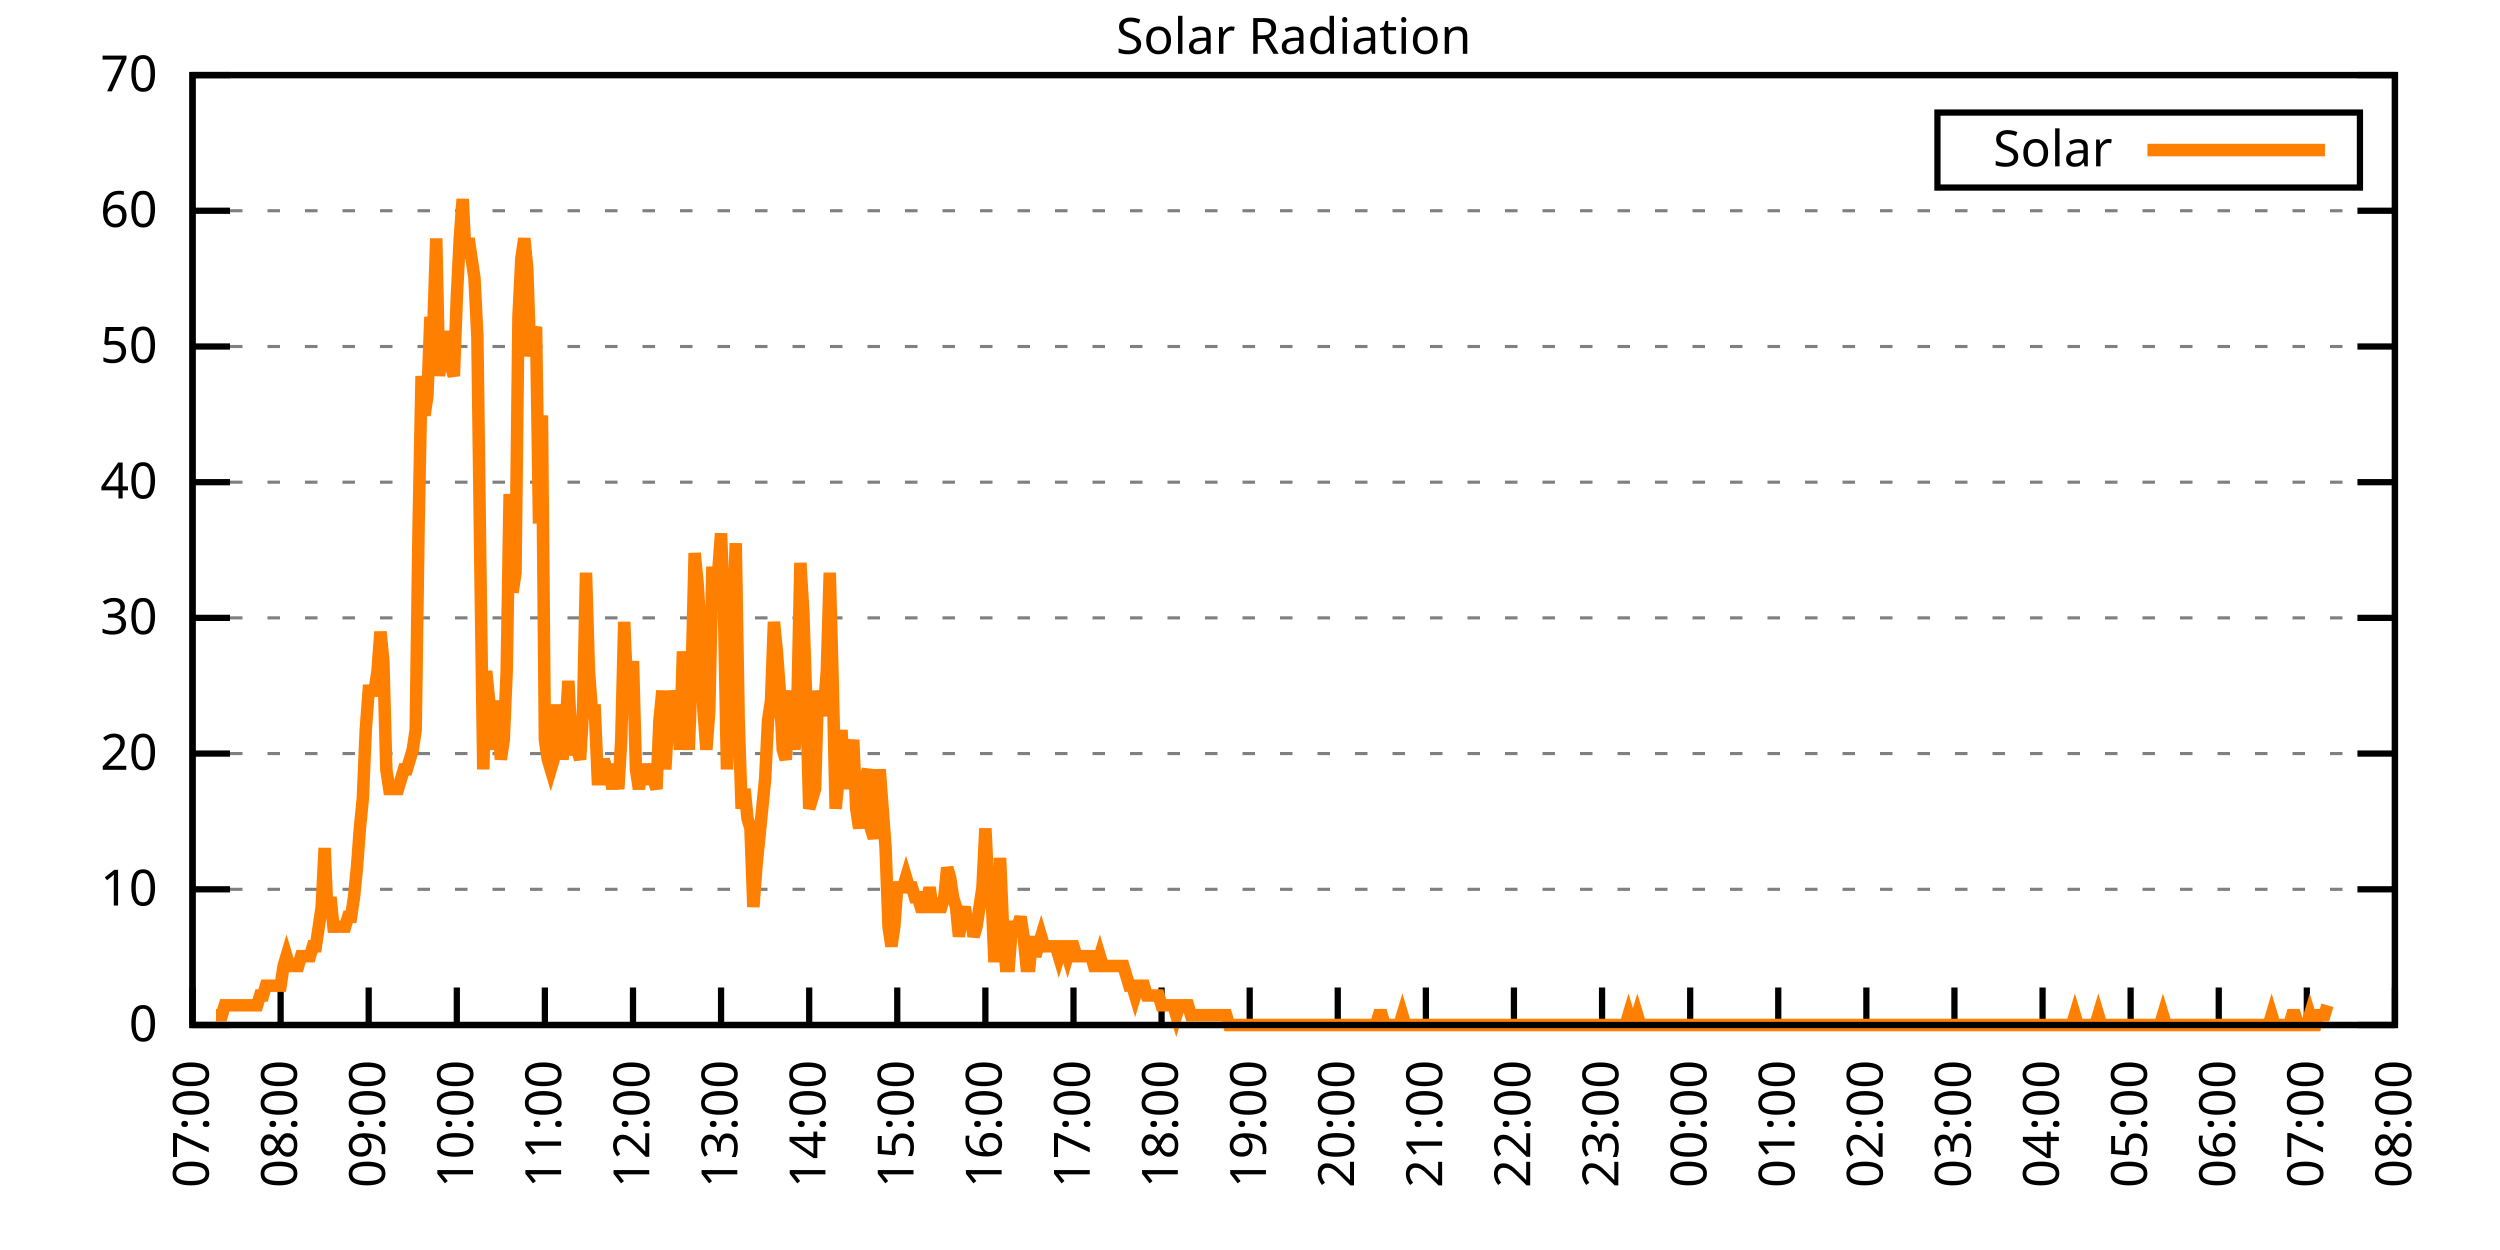
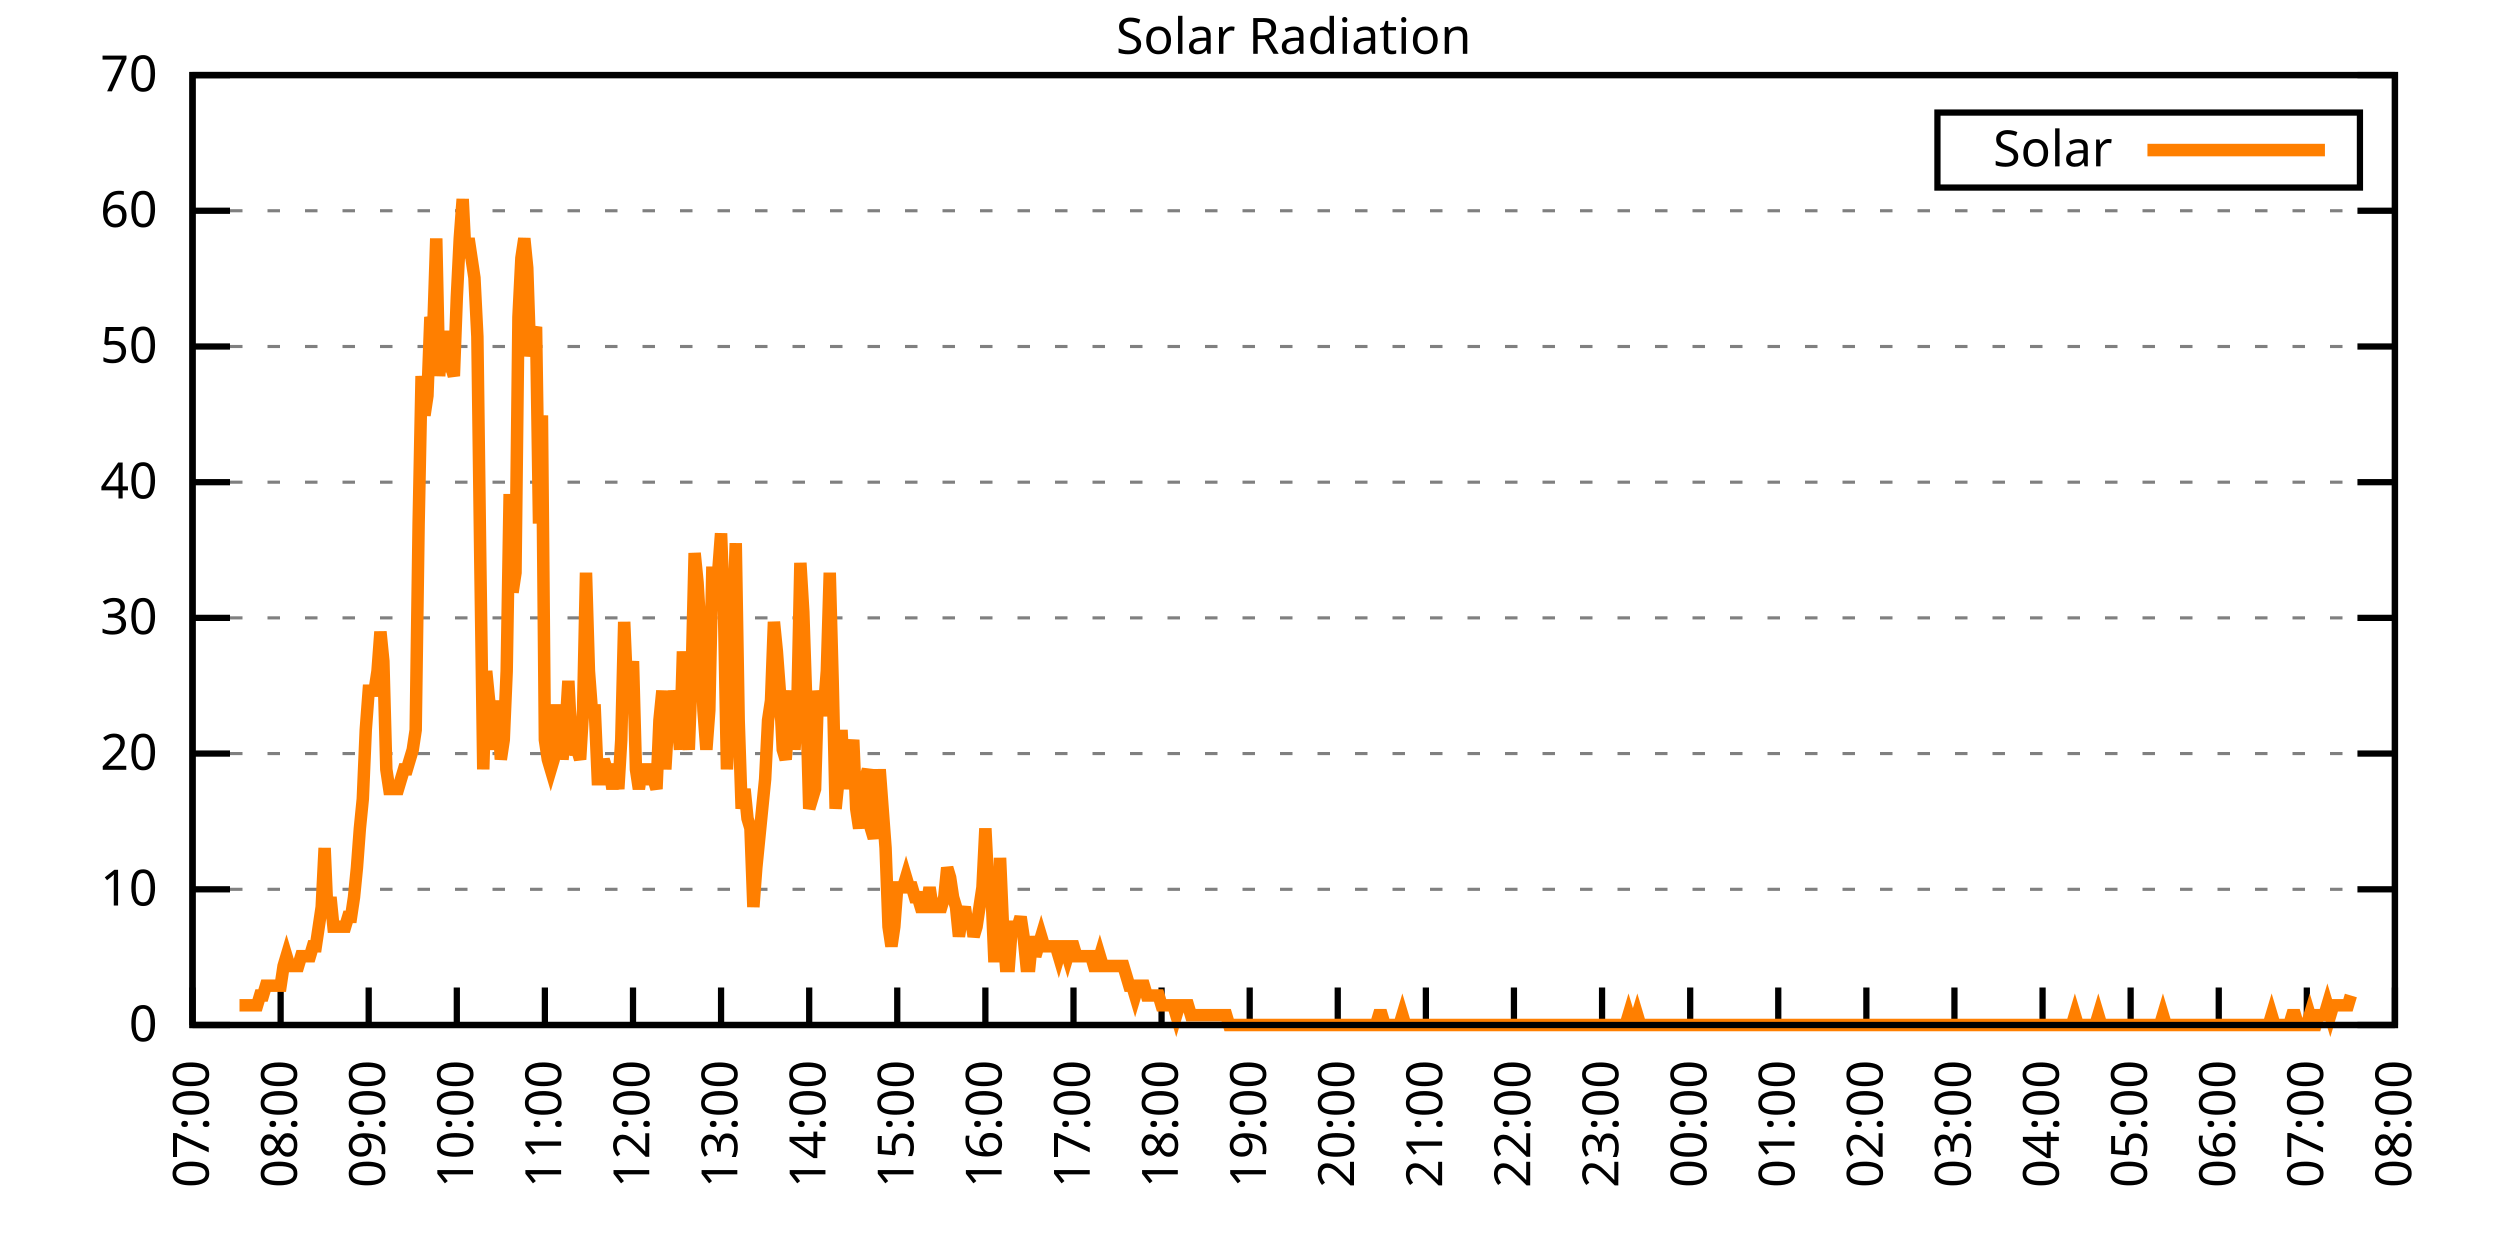
<svg xmlns="http://www.w3.org/2000/svg" xmlns:xlink="http://www.w3.org/1999/xlink" width="400" height="200" viewBox="0 0 400 200">
  <g id="gnuplot_canvas">
    <rect x="0" y="0" width="400" height="200" fill="none" />
    <defs>
      <circle id="gpDot" r="0.5" stroke-width="0.5" stroke="currentColor" />
      <path id="gpPt0" stroke-width="0.333" stroke="currentColor" d="M-1,0 h2 M0,-1 v2" />
      <path id="gpPt1" stroke-width="0.333" stroke="currentColor" d="M-1,-1 L1,1 M1,-1 L-1,1" />
      <path id="gpPt2" stroke-width="0.333" stroke="currentColor" d="M-1,0 L1,0 M0,-1 L0,1 M-1,-1 L1,1 M-1,1 L1,-1" />
      <rect id="gpPt3" stroke-width="0.333" stroke="currentColor" x="-1" y="-1" width="2" height="2" />
      <rect id="gpPt4" stroke-width="0.333" stroke="currentColor" fill="currentColor" x="-1" y="-1" width="2" height="2" />
      <circle id="gpPt5" stroke-width="0.333" stroke="currentColor" cx="0" cy="0" r="1" />
      <use xlink:href="#gpPt5" id="gpPt6" fill="currentColor" stroke="none" />
      <path id="gpPt7" stroke-width="0.333" stroke="currentColor" d="M0,-1.33 L-1.33,0.67 L1.33,0.67 z" />
      <use xlink:href="#gpPt7" id="gpPt8" fill="currentColor" stroke="none" />
      <use xlink:href="#gpPt7" id="gpPt9" stroke="currentColor" transform="rotate(180)" />
      <use xlink:href="#gpPt9" id="gpPt10" fill="currentColor" stroke="none" />
      <use xlink:href="#gpPt3" id="gpPt11" stroke="currentColor" transform="rotate(45)" />
      <use xlink:href="#gpPt11" id="gpPt12" fill="currentColor" stroke="none" />
      <path id="gpPt13" stroke-width="0.333" stroke="currentColor" d="M0,1.330 L1.265,0.411 L0.782,-1.067 L-0.782,-1.076 L-1.265,0.411 z" />
      <use xlink:href="#gpPt13" id="gpPt14" fill="currentColor" stroke="none" />
      <filter id="textbox" filterUnits="objectBoundingBox" x="0" y="0" height="1" width="1">
        <feFlood flood-color="white" flood-opacity="1" result="bgnd" />
        <feComposite in="SourceGraphic" in2="bgnd" operator="atop" />
      </filter>
      <filter id="greybox" filterUnits="objectBoundingBox" x="0" y="0" height="1" width="1">
        <feFlood flood-color="lightgrey" flood-opacity="1" result="grey" />
        <feComposite in="SourceGraphic" in2="grey" operator="atop" />
      </filter>
    </defs>
    <g fill="none" color="white" stroke="currentColor" stroke-width="1.00" stroke-linecap="butt" stroke-linejoin="miter">
</g>
    <g fill="none" color="black" stroke="currentColor" stroke-width="1.00" stroke-linecap="butt" stroke-linejoin="miter">
      <g stroke="none" shape-rendering="crispEdges">
        <polygon fill="rgb(255, 255, 255)" points="30.80,164.00 383.18,164.00 383.18,12.02 30.80,12.02 " />
      </g>
    </g>
    <g fill="none" color="black" stroke="currentColor" stroke-width="1.00" stroke-linecap="butt" stroke-linejoin="miter">
</g>
    <g fill="none" color="black" stroke="black" stroke-width="0.50" stroke-linecap="butt" stroke-linejoin="miter">
</g>
    <g fill="none" color="gray" stroke="currentColor" stroke-width="0.50" stroke-linecap="butt" stroke-linejoin="miter">
      <path stroke="gray" stroke-dasharray="2,4" class="gridline" d="M30.80,164.00 L383.19,164.00  " />
    </g>
    <g fill="none" color="gray" stroke="gray" stroke-width="1.00" stroke-linecap="butt" stroke-linejoin="miter">
</g>
    <g fill="none" color="black" stroke="currentColor" stroke-width="1.00" stroke-linecap="butt" stroke-linejoin="miter">
      <path stroke="black" d="M30.80,164.00 L36.80,164.00 M383.19,164.00 L377.19,164.00  " />
      <g transform="translate(25.20,166.60)" stroke="none" fill="black" font-family="Sans" font-size="8.00" text-anchor="end">
        <text>
          <tspan font-family="Sans"> 0</tspan>
        </text>
      </g>
    </g>
    <g fill="none" color="black" stroke="currentColor" stroke-width="1.00" stroke-linecap="butt" stroke-linejoin="miter">
</g>
    <g fill="none" color="black" stroke="black" stroke-width="0.50" stroke-linecap="butt" stroke-linejoin="miter">
</g>
    <g fill="none" color="gray" stroke="currentColor" stroke-width="0.50" stroke-linecap="butt" stroke-linejoin="miter">
      <path stroke="gray" stroke-dasharray="2,4" class="gridline" d="M30.80,142.29 L383.19,142.29  " />
    </g>
    <g fill="none" color="gray" stroke="gray" stroke-width="1.00" stroke-linecap="butt" stroke-linejoin="miter">
</g>
    <g fill="none" color="black" stroke="currentColor" stroke-width="1.00" stroke-linecap="butt" stroke-linejoin="miter">
      <path stroke="black" d="M30.80,142.29 L36.80,142.29 M383.19,142.29 L377.19,142.29  " />
      <g transform="translate(25.20,144.89)" stroke="none" fill="black" font-family="Sans" font-size="8.00" text-anchor="end">
        <text>
          <tspan font-family="Sans"> 10</tspan>
        </text>
      </g>
    </g>
    <g fill="none" color="black" stroke="currentColor" stroke-width="1.00" stroke-linecap="butt" stroke-linejoin="miter">
</g>
    <g fill="none" color="black" stroke="black" stroke-width="0.50" stroke-linecap="butt" stroke-linejoin="miter">
</g>
    <g fill="none" color="gray" stroke="currentColor" stroke-width="0.50" stroke-linecap="butt" stroke-linejoin="miter">
      <path stroke="gray" stroke-dasharray="2,4" class="gridline" d="M30.80,120.57 L383.19,120.57  " />
    </g>
    <g fill="none" color="gray" stroke="gray" stroke-width="1.00" stroke-linecap="butt" stroke-linejoin="miter">
</g>
    <g fill="none" color="black" stroke="currentColor" stroke-width="1.00" stroke-linecap="butt" stroke-linejoin="miter">
      <path stroke="black" d="M30.80,120.57 L36.80,120.57 M383.19,120.57 L377.19,120.57  " />
      <g transform="translate(25.20,123.17)" stroke="none" fill="black" font-family="Sans" font-size="8.00" text-anchor="end">
        <text>
          <tspan font-family="Sans"> 20</tspan>
        </text>
      </g>
    </g>
    <g fill="none" color="black" stroke="currentColor" stroke-width="1.00" stroke-linecap="butt" stroke-linejoin="miter">
</g>
    <g fill="none" color="black" stroke="black" stroke-width="0.50" stroke-linecap="butt" stroke-linejoin="miter">
</g>
    <g fill="none" color="gray" stroke="currentColor" stroke-width="0.50" stroke-linecap="butt" stroke-linejoin="miter">
      <path stroke="gray" stroke-dasharray="2,4" class="gridline" d="M30.80,98.86 L383.19,98.86  " />
    </g>
    <g fill="none" color="gray" stroke="gray" stroke-width="1.00" stroke-linecap="butt" stroke-linejoin="miter">
</g>
    <g fill="none" color="black" stroke="currentColor" stroke-width="1.00" stroke-linecap="butt" stroke-linejoin="miter">
      <path stroke="black" d="M30.80,98.86 L36.80,98.86 M383.19,98.86 L377.19,98.86  " />
      <g transform="translate(25.20,101.46)" stroke="none" fill="black" font-family="Sans" font-size="8.00" text-anchor="end">
        <text>
          <tspan font-family="Sans"> 30</tspan>
        </text>
      </g>
    </g>
    <g fill="none" color="black" stroke="currentColor" stroke-width="1.00" stroke-linecap="butt" stroke-linejoin="miter">
</g>
    <g fill="none" color="black" stroke="black" stroke-width="0.50" stroke-linecap="butt" stroke-linejoin="miter">
</g>
    <g fill="none" color="gray" stroke="currentColor" stroke-width="0.50" stroke-linecap="butt" stroke-linejoin="miter">
      <path stroke="gray" stroke-dasharray="2,4" class="gridline" d="M30.80,77.15 L383.19,77.15  " />
    </g>
    <g fill="none" color="gray" stroke="gray" stroke-width="1.00" stroke-linecap="butt" stroke-linejoin="miter">
</g>
    <g fill="none" color="black" stroke="currentColor" stroke-width="1.00" stroke-linecap="butt" stroke-linejoin="miter">
      <path stroke="black" d="M30.80,77.15 L36.80,77.15 M383.19,77.15 L377.19,77.15  " />
      <g transform="translate(25.20,79.75)" stroke="none" fill="black" font-family="Sans" font-size="8.00" text-anchor="end">
        <text>
          <tspan font-family="Sans"> 40</tspan>
        </text>
      </g>
    </g>
    <g fill="none" color="black" stroke="currentColor" stroke-width="1.00" stroke-linecap="butt" stroke-linejoin="miter">
</g>
    <g fill="none" color="black" stroke="black" stroke-width="0.50" stroke-linecap="butt" stroke-linejoin="miter">
</g>
    <g fill="none" color="gray" stroke="currentColor" stroke-width="0.50" stroke-linecap="butt" stroke-linejoin="miter">
      <path stroke="gray" stroke-dasharray="2,4" class="gridline" d="M30.80,55.44 L383.19,55.44  " />
    </g>
    <g fill="none" color="gray" stroke="gray" stroke-width="1.00" stroke-linecap="butt" stroke-linejoin="miter">
</g>
    <g fill="none" color="black" stroke="currentColor" stroke-width="1.00" stroke-linecap="butt" stroke-linejoin="miter">
      <path stroke="black" d="M30.80,55.44 L36.80,55.44 M383.19,55.44 L377.19,55.44  " />
      <g transform="translate(25.20,58.04)" stroke="none" fill="black" font-family="Sans" font-size="8.00" text-anchor="end">
        <text>
          <tspan font-family="Sans"> 50</tspan>
        </text>
      </g>
    </g>
    <g fill="none" color="black" stroke="currentColor" stroke-width="1.00" stroke-linecap="butt" stroke-linejoin="miter">
</g>
    <g fill="none" color="black" stroke="black" stroke-width="0.50" stroke-linecap="butt" stroke-linejoin="miter">
</g>
    <g fill="none" color="gray" stroke="currentColor" stroke-width="0.50" stroke-linecap="butt" stroke-linejoin="miter">
      <path stroke="gray" stroke-dasharray="2,4" class="gridline" d="M30.80,33.72 L383.19,33.72  " />
    </g>
    <g fill="none" color="gray" stroke="gray" stroke-width="1.00" stroke-linecap="butt" stroke-linejoin="miter">
</g>
    <g fill="none" color="black" stroke="currentColor" stroke-width="1.00" stroke-linecap="butt" stroke-linejoin="miter">
      <path stroke="black" d="M30.80,33.72 L36.80,33.72 M383.19,33.72 L377.19,33.72  " />
      <g transform="translate(25.20,36.32)" stroke="none" fill="black" font-family="Sans" font-size="8.00" text-anchor="end">
        <text>
          <tspan font-family="Sans"> 60</tspan>
        </text>
      </g>
    </g>
    <g fill="none" color="black" stroke="currentColor" stroke-width="1.00" stroke-linecap="butt" stroke-linejoin="miter">
</g>
    <g fill="none" color="black" stroke="black" stroke-width="0.50" stroke-linecap="butt" stroke-linejoin="miter">
</g>
    <g fill="none" color="gray" stroke="currentColor" stroke-width="0.50" stroke-linecap="butt" stroke-linejoin="miter">
      <path stroke="gray" stroke-dasharray="2,4" class="gridline" d="M30.80,12.01 L383.19,12.01  " />
    </g>
    <g fill="none" color="gray" stroke="gray" stroke-width="1.00" stroke-linecap="butt" stroke-linejoin="miter">
</g>
    <g fill="none" color="black" stroke="currentColor" stroke-width="1.00" stroke-linecap="butt" stroke-linejoin="miter">
      <path stroke="black" d="M30.80,12.01 L36.80,12.01 M383.19,12.01 L377.19,12.01  " />
      <g transform="translate(25.20,14.61)" stroke="none" fill="black" font-family="Sans" font-size="8.00" text-anchor="end">
        <text>
          <tspan font-family="Sans"> 70</tspan>
        </text>
      </g>
    </g>
    <g fill="none" color="black" stroke="currentColor" stroke-width="1.00" stroke-linecap="butt" stroke-linejoin="miter">
      <path stroke="black" d="M30.80,164.00 L30.80,158.00  " />
      <g transform="translate(33.40,169.60) rotate(270.00)" stroke="none" fill="black" font-family="Sans" font-size="8.00" text-anchor="end">
        <text>
          <tspan font-family="Sans">07:00</tspan>
        </text>
      </g>
    </g>
    <g fill="none" color="black" stroke="currentColor" stroke-width="1.00" stroke-linecap="butt" stroke-linejoin="miter">
      <path stroke="black" d="M44.90,164.00 L44.90,158.00  " />
      <g transform="translate(47.50,169.60) rotate(270.00)" stroke="none" fill="black" font-family="Sans" font-size="8.00" text-anchor="end">
        <text>
          <tspan font-family="Sans">08:00</tspan>
        </text>
      </g>
    </g>
    <g fill="none" color="black" stroke="currentColor" stroke-width="1.00" stroke-linecap="butt" stroke-linejoin="miter">
      <path stroke="black" d="M58.99,164.00 L58.99,158.00  " />
      <g transform="translate(61.59,169.60) rotate(270.00)" stroke="none" fill="black" font-family="Sans" font-size="8.00" text-anchor="end">
        <text>
          <tspan font-family="Sans">09:00</tspan>
        </text>
      </g>
    </g>
    <g fill="none" color="black" stroke="currentColor" stroke-width="1.00" stroke-linecap="butt" stroke-linejoin="miter">
      <path stroke="black" d="M73.09,164.00 L73.09,158.00  " />
      <g transform="translate(75.69,169.60) rotate(270.00)" stroke="none" fill="black" font-family="Sans" font-size="8.00" text-anchor="end">
        <text>
          <tspan font-family="Sans">10:00</tspan>
        </text>
      </g>
    </g>
    <g fill="none" color="black" stroke="currentColor" stroke-width="1.00" stroke-linecap="butt" stroke-linejoin="miter">
      <path stroke="black" d="M87.18,164.00 L87.18,158.00  " />
      <g transform="translate(89.78,169.60) rotate(270.00)" stroke="none" fill="black" font-family="Sans" font-size="8.00" text-anchor="end">
        <text>
          <tspan font-family="Sans">11:00</tspan>
        </text>
      </g>
    </g>
    <g fill="none" color="black" stroke="currentColor" stroke-width="1.00" stroke-linecap="butt" stroke-linejoin="miter">
      <path stroke="black" d="M101.28,164.00 L101.28,158.00  " />
      <g transform="translate(103.88,169.60) rotate(270.00)" stroke="none" fill="black" font-family="Sans" font-size="8.00" text-anchor="end">
        <text>
          <tspan font-family="Sans">12:00</tspan>
        </text>
      </g>
    </g>
    <g fill="none" color="black" stroke="currentColor" stroke-width="1.00" stroke-linecap="butt" stroke-linejoin="miter">
      <path stroke="black" d="M115.37,164.00 L115.37,158.00  " />
      <g transform="translate(117.97,169.60) rotate(270.00)" stroke="none" fill="black" font-family="Sans" font-size="8.00" text-anchor="end">
        <text>
          <tspan font-family="Sans">13:00</tspan>
        </text>
      </g>
    </g>
    <g fill="none" color="black" stroke="currentColor" stroke-width="1.00" stroke-linecap="butt" stroke-linejoin="miter">
      <path stroke="black" d="M129.47,164.00 L129.47,158.00  " />
      <g transform="translate(132.07,169.60) rotate(270.00)" stroke="none" fill="black" font-family="Sans" font-size="8.00" text-anchor="end">
        <text>
          <tspan font-family="Sans">14:00</tspan>
        </text>
      </g>
    </g>
    <g fill="none" color="black" stroke="currentColor" stroke-width="1.00" stroke-linecap="butt" stroke-linejoin="miter">
      <path stroke="black" d="M143.56,164.00 L143.56,158.00  " />
      <g transform="translate(146.16,169.60) rotate(270.00)" stroke="none" fill="black" font-family="Sans" font-size="8.00" text-anchor="end">
        <text>
          <tspan font-family="Sans">15:00</tspan>
        </text>
      </g>
    </g>
    <g fill="none" color="black" stroke="currentColor" stroke-width="1.00" stroke-linecap="butt" stroke-linejoin="miter">
      <path stroke="black" d="M157.66,164.00 L157.66,158.00  " />
      <g transform="translate(160.26,169.60) rotate(270.00)" stroke="none" fill="black" font-family="Sans" font-size="8.00" text-anchor="end">
        <text>
          <tspan font-family="Sans">16:00</tspan>
        </text>
      </g>
    </g>
    <g fill="none" color="black" stroke="currentColor" stroke-width="1.00" stroke-linecap="butt" stroke-linejoin="miter">
      <path stroke="black" d="M171.76,164.00 L171.76,158.00  " />
      <g transform="translate(174.36,169.60) rotate(270.00)" stroke="none" fill="black" font-family="Sans" font-size="8.00" text-anchor="end">
        <text>
          <tspan font-family="Sans">17:00</tspan>
        </text>
      </g>
    </g>
    <g fill="none" color="black" stroke="currentColor" stroke-width="1.00" stroke-linecap="butt" stroke-linejoin="miter">
      <path stroke="black" d="M185.85,164.00 L185.85,158.00  " />
      <g transform="translate(188.45,169.60) rotate(270.00)" stroke="none" fill="black" font-family="Sans" font-size="8.00" text-anchor="end">
        <text>
          <tspan font-family="Sans">18:00</tspan>
        </text>
      </g>
    </g>
    <g fill="none" color="black" stroke="currentColor" stroke-width="1.00" stroke-linecap="butt" stroke-linejoin="miter">
      <path stroke="black" d="M199.95,164.00 L199.95,158.00  " />
      <g transform="translate(202.55,169.60) rotate(270.00)" stroke="none" fill="black" font-family="Sans" font-size="8.00" text-anchor="end">
        <text>
          <tspan font-family="Sans">19:00</tspan>
        </text>
      </g>
    </g>
    <g fill="none" color="black" stroke="currentColor" stroke-width="1.00" stroke-linecap="butt" stroke-linejoin="miter">
      <path stroke="black" d="M214.04,164.00 L214.04,158.00  " />
      <g transform="translate(216.64,169.60) rotate(270.00)" stroke="none" fill="black" font-family="Sans" font-size="8.00" text-anchor="end">
        <text>
          <tspan font-family="Sans">20:00</tspan>
        </text>
      </g>
    </g>
    <g fill="none" color="black" stroke="currentColor" stroke-width="1.00" stroke-linecap="butt" stroke-linejoin="miter">
      <path stroke="black" d="M228.14,164.00 L228.14,158.00  " />
      <g transform="translate(230.74,169.60) rotate(270.00)" stroke="none" fill="black" font-family="Sans" font-size="8.00" text-anchor="end">
        <text>
          <tspan font-family="Sans">21:00</tspan>
        </text>
      </g>
    </g>
    <g fill="none" color="black" stroke="currentColor" stroke-width="1.00" stroke-linecap="butt" stroke-linejoin="miter">
      <path stroke="black" d="M242.23,164.00 L242.23,158.00  " />
      <g transform="translate(244.83,169.60) rotate(270.00)" stroke="none" fill="black" font-family="Sans" font-size="8.00" text-anchor="end">
        <text>
          <tspan font-family="Sans">22:00</tspan>
        </text>
      </g>
    </g>
    <g fill="none" color="black" stroke="currentColor" stroke-width="1.00" stroke-linecap="butt" stroke-linejoin="miter">
      <path stroke="black" d="M256.33,164.00 L256.33,158.00  " />
      <g transform="translate(258.93,169.60) rotate(270.00)" stroke="none" fill="black" font-family="Sans" font-size="8.00" text-anchor="end">
        <text>
          <tspan font-family="Sans">23:00</tspan>
        </text>
      </g>
    </g>
    <g fill="none" color="black" stroke="currentColor" stroke-width="1.00" stroke-linecap="butt" stroke-linejoin="miter">
      <path stroke="black" d="M270.43,164.00 L270.43,158.00  " />
      <g transform="translate(273.03,169.60) rotate(270.00)" stroke="none" fill="black" font-family="Sans" font-size="8.00" text-anchor="end">
        <text>
          <tspan font-family="Sans">00:00</tspan>
        </text>
      </g>
    </g>
    <g fill="none" color="black" stroke="currentColor" stroke-width="1.00" stroke-linecap="butt" stroke-linejoin="miter">
      <path stroke="black" d="M284.52,164.00 L284.52,158.00  " />
      <g transform="translate(287.12,169.60) rotate(270.00)" stroke="none" fill="black" font-family="Sans" font-size="8.00" text-anchor="end">
        <text>
          <tspan font-family="Sans">01:00</tspan>
        </text>
      </g>
    </g>
    <g fill="none" color="black" stroke="currentColor" stroke-width="1.00" stroke-linecap="butt" stroke-linejoin="miter">
      <path stroke="black" d="M298.62,164.00 L298.62,158.00  " />
      <g transform="translate(301.22,169.60) rotate(270.00)" stroke="none" fill="black" font-family="Sans" font-size="8.00" text-anchor="end">
        <text>
          <tspan font-family="Sans">02:00</tspan>
        </text>
      </g>
    </g>
    <g fill="none" color="black" stroke="currentColor" stroke-width="1.00" stroke-linecap="butt" stroke-linejoin="miter">
      <path stroke="black" d="M312.71,164.00 L312.71,158.00  " />
      <g transform="translate(315.31,169.60) rotate(270.00)" stroke="none" fill="black" font-family="Sans" font-size="8.00" text-anchor="end">
        <text>
          <tspan font-family="Sans">03:00</tspan>
        </text>
      </g>
    </g>
    <g fill="none" color="black" stroke="currentColor" stroke-width="1.00" stroke-linecap="butt" stroke-linejoin="miter">
      <path stroke="black" d="M326.81,164.00 L326.81,158.00  " />
      <g transform="translate(329.41,169.60) rotate(270.00)" stroke="none" fill="black" font-family="Sans" font-size="8.00" text-anchor="end">
        <text>
          <tspan font-family="Sans">04:00</tspan>
        </text>
      </g>
    </g>
    <g fill="none" color="black" stroke="currentColor" stroke-width="1.00" stroke-linecap="butt" stroke-linejoin="miter">
      <path stroke="black" d="M340.90,164.00 L340.90,158.00  " />
      <g transform="translate(343.50,169.60) rotate(270.00)" stroke="none" fill="black" font-family="Sans" font-size="8.00" text-anchor="end">
        <text>
          <tspan font-family="Sans">05:00</tspan>
        </text>
      </g>
    </g>
    <g fill="none" color="black" stroke="currentColor" stroke-width="1.00" stroke-linecap="butt" stroke-linejoin="miter">
      <path stroke="black" d="M355.00,164.00 L355.00,158.00  " />
      <g transform="translate(357.60,169.60) rotate(270.00)" stroke="none" fill="black" font-family="Sans" font-size="8.00" text-anchor="end">
        <text>
          <tspan font-family="Sans">06:00</tspan>
        </text>
      </g>
    </g>
    <g fill="none" color="black" stroke="currentColor" stroke-width="1.00" stroke-linecap="butt" stroke-linejoin="miter">
      <path stroke="black" d="M369.09,164.00 L369.09,158.00  " />
      <g transform="translate(371.69,169.60) rotate(270.00)" stroke="none" fill="black" font-family="Sans" font-size="8.00" text-anchor="end">
        <text>
          <tspan font-family="Sans">07:00</tspan>
        </text>
      </g>
    </g>
    <g fill="none" color="black" stroke="currentColor" stroke-width="1.00" stroke-linecap="butt" stroke-linejoin="miter">
      <path stroke="black" d="M383.19,164.00 L383.19,158.00  " />
      <g transform="translate(385.79,169.60) rotate(270.00)" stroke="none" fill="black" font-family="Sans" font-size="8.00" text-anchor="end">
        <text>
          <tspan font-family="Sans">08:00</tspan>
        </text>
      </g>
    </g>
    <g fill="none" color="black" stroke="currentColor" stroke-width="1.00" stroke-linecap="butt" stroke-linejoin="miter">
</g>
    <g fill="none" color="black" stroke="currentColor" stroke-width="1.00" stroke-linecap="butt" stroke-linejoin="miter">
      <path stroke="black" d="M30.80,12.01 L30.80,164.00 L383.19,164.00 L383.19,12.01 L30.80,12.01 Z  " />
    </g>
    <g fill="none" color="black" stroke="currentColor" stroke-width="1.00" stroke-linecap="butt" stroke-linejoin="miter">
</g>
    <g fill="none" color="black" stroke="currentColor" stroke-width="1.00" stroke-linecap="butt" stroke-linejoin="miter">
      <path stroke="black" d="M309.99,30.01 L309.99,18.01 L377.59,18.01 L377.59,30.01 L309.99,30.01 Z  " />
    </g>
    <g id="Solar_Radiation_plot_1">
      <g fill="none" color="white" stroke="black" stroke-width="2.00" stroke-linecap="butt" stroke-linejoin="miter">
</g>
      <g fill="none" color="black" stroke="currentColor" stroke-width="2.00" stroke-linecap="butt" stroke-linejoin="miter">
        <g transform="translate(337.99,26.61)" stroke="none" fill="black" font-family="Sans" font-size="8.00" text-anchor="end">
          <text>
            <tspan font-family="Sans">Solar</tspan>
          </text>
        </g>
      </g>
      <g fill="none" color="black" stroke="currentColor" stroke-width="2.00" stroke-linecap="butt" stroke-linejoin="miter">
-         <path stroke="rgb(255, 127,   0)" d="M343.59,24.01 L371.99,24.01 M34.56,162.43 L35.03,162.43 L35.50,162.43 L35.97,160.85 L36.44,160.85 L36.91,160.85   L37.38,160.85 L37.85,160.85 L38.32,160.85 L38.79,160.85 L39.26,160.85 L39.73,160.85 L40.20,160.85 L40.67,160.85   L41.14,160.85 L41.61,159.28 L42.08,159.28 L42.55,157.71 L43.02,157.71 L43.49,157.71 L43.96,157.71 L44.43,157.71   L44.90,157.71 L45.37,154.56 L45.84,152.99 L46.31,154.56 L46.78,154.56 L47.24,154.56 L47.71,154.56 L48.18,152.99   L48.65,152.99 L49.12,152.99 L49.59,152.99 L50.06,151.41 L50.53,151.41 L51.00,148.27 L51.47,145.12 L51.94,135.68   L52.41,146.70 L52.88,143.55 L53.35,148.27 L53.82,148.27 L54.29,148.27 L54.76,148.27 L55.23,148.27 L55.70,146.70   L56.17,146.70 L56.64,143.55 L57.11,138.83 L57.58,132.54 L58.05,127.82 L58.52,116.80 L58.99,110.51 L59.46,110.51   L59.93,110.51 L60.40,107.37 L60.87,101.07 L61.34,105.79 L61.81,123.10 L62.28,126.24 L62.75,126.24 L63.22,126.24   L63.69,126.24 L64.16,124.67 L64.63,123.10 L65.10,123.10 L65.57,121.52 L66.04,119.95 L66.51,116.80 L66.98,83.77   L67.45,60.17 L67.92,66.46 L68.39,63.32 L68.86,50.73 L69.33,52.30 L69.80,38.15 L70.27,60.17 L70.74,53.88   L71.21,53.88 L71.68,58.60 L72.15,58.60 L72.62,60.17 L73.09,47.58 L73.56,38.15 L74.03,31.85 L74.50,41.29   L74.97,38.15 L75.44,41.29 L75.91,44.44 L76.38,53.88 L76.85,90.06 L77.32,123.10 L77.79,107.37 L78.26,112.09   L78.73,113.66 L79.19,119.95 L79.66,112.09 L80.13,121.52 L80.60,118.38 L81.07,107.37 L81.54,79.05 L82.01,94.78   L82.48,91.63 L82.95,50.73 L83.42,41.29 L83.89,38.15 L84.36,42.87 L84.83,57.02 L85.30,53.88 L85.77,52.30   L86.24,83.77 L86.71,66.46 L87.18,118.38 L87.65,121.52 L88.12,123.10 L88.59,121.52 L89.06,113.66 L89.53,113.66   L90.00,121.52 L90.47,116.80 L90.94,108.94 L91.41,118.38 L91.88,119.95 L92.35,119.95 L92.82,121.52 L93.29,113.66   L93.76,91.63 L94.23,107.37 L94.70,113.66 L95.17,113.66 L95.64,124.67 L96.11,124.67 L96.58,121.52 L97.05,123.10   L97.52,123.10 L97.99,126.24 L98.46,123.10 L98.93,126.24 L99.40,118.38 L99.87,99.50 L100.34,110.51 L100.81,110.51   L101.28,105.79 L101.75,123.10 L102.22,126.24 L102.69,123.10 L103.16,123.10 L103.63,123.10 L104.10,124.67 L104.57,124.67   L105.04,126.24 L105.51,115.23 L105.98,110.51 L106.45,123.10 L106.92,115.23 L107.39,116.80 L107.86,110.51 L108.33,113.66   L108.80,119.95 L109.27,104.22 L109.74,115.23 L110.21,119.95 L110.68,107.37 L111.14,88.49 L111.61,93.21 L112.08,101.07   L112.55,113.66 L113.02,119.95 L113.49,113.66 L113.96,91.63 L114.43,91.63 L114.90,91.63 L115.37,85.34 L115.84,97.93   L116.31,123.10 L116.78,110.51 L117.25,101.07 L117.72,86.91 L118.19,115.23 L118.66,129.39 L119.13,126.24 L119.60,130.96   L120.07,132.54 L120.54,145.12 L121.01,138.83 L121.48,134.11 L121.95,129.39 L122.42,124.67 L122.89,115.23 L123.36,112.09   L123.83,99.50 L124.30,104.22 L124.77,110.51 L125.24,119.95 L125.71,121.52 L126.18,115.23 L126.65,110.51 L127.12,119.95   L127.59,112.09 L128.06,90.06 L128.53,97.93 L129.00,112.09 L129.47,129.39 L129.94,127.82 L130.41,126.24 L130.88,110.51   L131.35,113.66 L131.82,113.66 L132.29,107.37 L132.76,91.63 L133.23,108.94 L133.70,129.39 L134.17,124.67 L134.64,116.80   L135.11,126.24 L135.58,121.52 L136.05,121.52 L136.52,118.38 L136.99,129.39 L137.46,132.54 L137.93,126.24 L138.40,124.67   L138.87,123.10 L139.34,132.54 L139.81,134.11 L140.28,130.96 L140.75,123.10 L141.22,129.39 L141.69,135.68 L142.16,148.27   L142.63,151.41 L143.09,148.27 L143.56,141.98 L144.03,141.98 L144.50,141.98 L144.97,140.40 L145.44,141.98 L145.91,141.98   L146.38,143.55 L146.85,143.55 L147.32,145.12 L147.79,145.12 L148.26,145.12 L148.73,141.98 L149.20,145.12 L149.67,145.12   L150.14,145.12 L150.61,145.12 L151.08,143.55 L151.55,138.83 L152.02,140.40 L152.49,143.55 L152.96,145.12 L153.43,149.84   L153.90,146.70 L154.37,145.12 L154.84,148.27 L155.31,146.70 L155.78,149.84 L156.25,148.27 L156.72,145.12 L157.19,141.98   L157.66,132.54 L158.13,141.98 L158.60,141.98 L159.07,152.99 L159.54,152.99 L160.01,137.26 L160.48,148.27 L160.95,154.56   L161.42,154.56 L161.89,148.27 L162.36,148.27 L162.83,148.27 L163.30,146.70 L163.77,149.84 L164.24,154.56 L164.71,154.56   L165.18,149.84 L165.65,152.99 L166.12,151.41 L166.59,149.84 L167.06,151.41 L167.53,151.41 L168.00,151.41 L168.47,151.41   L168.94,151.41 L169.41,152.99 L169.88,151.41 L170.35,151.41 L170.82,152.99 L171.29,151.41 L171.76,151.41 L172.23,152.99   L172.70,152.99 L173.17,152.99 L173.64,152.99 L174.11,152.99 L174.58,152.99 L175.04,154.56 L175.51,154.56 L175.98,152.99   L176.45,154.56 L176.92,154.56 L177.39,154.56 L177.86,154.56 L178.33,154.56 L178.80,154.56 L179.27,154.56 L179.74,154.56   L180.21,156.13 L180.68,157.71 L181.15,157.71 L181.62,159.28 L182.09,157.71 L182.56,157.71 L183.03,157.71 L183.50,159.28   L183.97,159.28 L184.44,159.28 L184.91,159.28 L185.38,159.28 L185.85,160.85 L186.32,160.85 L186.79,160.85 L187.26,160.85   L187.73,160.85 L188.20,162.43 L188.67,160.85 L189.14,160.85 L189.61,160.85 L190.08,160.85 L190.55,162.43 L191.02,162.43   L191.49,162.43 L191.96,162.43 L192.43,162.43 L192.90,162.43 L193.37,162.43 L193.84,162.43 L194.31,162.43 L194.78,162.43   L195.25,162.43 L195.72,162.43 L196.19,162.43 L196.66,164.00 L197.13,164.00 L197.60,164.00 L198.07,164.00 L198.54,164.00   L199.01,164.00 L199.48,164.00 L199.95,164.00 L200.42,164.00 L200.89,164.00 L201.36,164.00 L201.83,164.00 L202.30,164.00   L202.77,164.00 L203.24,164.00 L203.71,164.00 L204.18,164.00 L204.65,164.00 L205.12,164.00 L205.59,164.00 L206.06,164.00   L206.53,164.00 L207.00,164.00 L207.46,164.00 L207.93,164.00 L208.40,164.00 L208.87,164.00 L209.34,164.00 L209.81,164.00   L210.28,164.00 L210.75,164.00 L211.22,164.00 L211.69,164.00 L212.16,164.00 L212.63,164.00 L213.10,164.00 L213.57,164.00   L214.04,164.00 L214.51,164.00 L214.98,164.00 L215.45,164.00 L215.92,164.00 L216.39,164.00 L216.86,164.00 L217.33,164.00   L217.80,164.00 L218.27,164.00 L218.74,164.00 L219.21,164.00 L219.68,164.00 L220.15,164.00 L220.62,162.43 L221.09,162.43   L221.56,164.00 L222.03,164.00 L222.50,164.00 L222.97,164.00 L223.44,164.00 L223.91,164.00 L224.38,162.43 L224.85,164.00   L225.32,164.00 L225.79,164.00 L226.26,164.00 L226.73,164.00 L227.20,164.00 L227.67,164.00 L228.14,164.00 L228.61,164.00   L229.08,164.00 L229.55,164.00 L230.02,164.00 L230.49,164.00 L230.96,164.00 L231.43,164.00 L231.90,164.00 L232.37,164.00   L232.84,164.00 L233.31,164.00 L233.78,164.00 L234.25,164.00 L234.72,164.00 L235.19,164.00 L235.66,164.00 L236.13,164.00   L236.60,164.00 L237.07,164.00 L237.54,164.00 L238.01,164.00 L238.48,164.00 L238.95,164.00 L239.41,164.00 L239.88,164.00   L240.35,164.00 L240.82,164.00 L241.29,164.00 L241.76,164.00 L242.23,164.00 L242.70,164.00 L243.17,164.00 L243.64,164.00   L244.11,164.00 L244.58,164.00 L245.05,164.00 L245.52,164.00 L245.99,164.00 L246.46,164.00 L246.93,164.00 L247.40,164.00   L247.87,164.00 L248.34,164.00 L248.81,164.00 L249.28,164.00 L249.75,164.00 L250.22,164.00 L250.69,164.00 L251.16,164.00   L251.63,164.00 L252.10,164.00 L252.57,164.00 L253.04,164.00 L253.51,164.00 L253.98,164.00 L254.45,164.00 L254.92,164.00   L255.39,164.00 L255.86,164.00 L256.33,164.00 L256.80,164.00 L257.27,164.00 L257.74,164.00 L258.21,164.00 L258.68,164.00   L259.15,164.00 L259.62,164.00 L260.09,164.00 L260.56,162.43 L261.03,164.00 L261.50,164.00 L261.97,162.43 L262.44,164.00   L262.91,164.00 L263.38,164.00 L263.85,164.00 L264.32,164.00 L264.79,164.00 L265.26,164.00 L265.73,164.00 L266.20,164.00   L266.67,164.00 L267.14,164.00 L267.61,164.00 L268.08,164.00 L268.55,164.00 L269.02,164.00 L269.49,164.00 L269.96,164.00   L270.43,164.00 L270.90,164.00 L271.36,164.00 L271.83,164.00 L272.30,164.00 L272.77,164.00 L273.24,164.00 L273.71,164.00   L274.18,164.00 L274.65,164.00 L275.12,164.00 L275.59,164.00 L276.06,164.00 L276.53,164.00 L277.00,164.00 L277.47,164.00   L277.94,164.00 L278.41,164.00 L278.88,164.00 L279.35,164.00 L279.82,164.00 L280.29,164.00 L280.76,164.00 L281.23,164.00   L281.70,164.00 L282.17,164.00 L282.64,164.00 L283.11,164.00 L283.58,164.00 L284.05,164.00 L284.52,164.00 L284.99,164.00   L285.46,164.00 L285.93,164.00 L286.40,164.00 L286.87,164.00 L287.34,164.00 L287.81,164.00 L288.28,164.00 L288.75,164.00   L289.22,164.00 L289.69,164.00 L290.16,164.00 L290.63,164.00 L291.10,164.00 L291.57,164.00 L292.04,164.00 L292.51,164.00   L292.98,164.00 L293.45,164.00 L293.92,164.00 L294.39,164.00 L294.86,164.00 L295.33,164.00 L295.80,164.00 L296.27,164.00   L296.74,164.00 L297.21,164.00 L297.68,164.00 L298.15,164.00 L298.62,164.00 L299.09,164.00 L299.56,164.00 L300.03,164.00   L300.50,164.00 L300.97,164.00 L301.44,164.00 L301.91,164.00 L302.38,164.00 L302.85,164.00 L303.31,164.00 L303.78,164.00   L304.25,164.00 L304.72,164.00 L305.19,164.00 L305.66,164.00 L306.13,164.00 L306.60,164.00 L307.07,164.00 L307.54,164.00   L308.01,164.00 L308.48,164.00 L308.95,164.00 L309.42,164.00 L309.89,164.00 L310.36,164.00 L310.83,164.00 L311.30,164.00   L311.77,164.00 L312.24,164.00 L312.71,164.00 L313.18,164.00 L313.65,164.00 L314.12,164.00 L314.59,164.00 L315.06,164.00   L315.53,164.00 L316.00,164.00 L316.47,164.00 L316.94,164.00 L317.41,164.00 L317.88,164.00 L318.35,164.00 L318.82,164.00   L319.29,164.00 L319.76,164.00 L320.23,164.00 L320.70,164.00 L321.17,164.00 L321.64,164.00 L322.11,164.00 L322.58,164.00   L323.05,164.00 L323.52,164.00 L323.99,164.00 L324.46,164.00 L324.93,164.00 L325.40,164.00 L325.87,164.00 L326.34,164.00   L326.81,164.00 L327.28,164.00 L327.75,164.00 L328.22,164.00 L328.69,164.00 L329.16,164.00 L329.63,164.00 L330.10,164.00   L330.57,164.00 L331.04,164.00 L331.51,164.00 L331.98,162.43 L332.45,164.00 L332.92,164.00 L333.39,164.00 L333.86,164.00   L334.33,164.00 L334.80,164.00 L335.26,164.00 L335.73,162.43 L336.20,164.00 L336.67,164.00 L337.14,164.00 L337.61,164.00   L338.08,164.00 L338.55,164.00 L339.02,164.00 L339.49,164.00 L339.96,164.00 L340.43,164.00 L340.90,164.00 L341.37,164.00   L341.84,164.00 L342.31,164.00 L342.78,164.00 L343.25,164.00 L343.72,164.00 L344.19,164.00 L344.66,164.00 L345.13,164.00   L345.60,164.00 L346.07,162.43 L346.54,164.00 L347.01,164.00 L347.48,164.00 L347.95,164.00 L348.42,164.00 L348.89,164.00   L349.36,164.00 L349.83,164.00 L350.30,164.00 L350.77,164.00 L351.24,164.00 L351.71,164.00 L352.18,164.00 L352.65,164.00   L353.12,164.00 L353.59,164.00 L354.06,164.00 L354.53,164.00 L355.00,164.00 L355.47,164.00 L355.94,164.00 L356.41,164.00   L356.88,164.00 L357.35,164.00 L357.82,164.00 L358.29,164.00 L358.76,164.00 L359.23,164.00 L359.70,164.00 L360.17,164.00   L360.64,164.00 L361.11,164.00 L361.58,164.00 L362.05,164.00 L362.52,164.00 L362.99,164.00 L363.46,162.43 L363.93,164.00   L364.40,164.00 L364.87,164.00 L365.34,164.00 L365.81,164.00 L366.28,164.00 L366.75,162.43 L367.21,162.43 L367.68,164.00   L368.15,164.00 L368.62,164.00 L369.09,164.00 L369.56,162.43 L370.03,164.00 L370.50,164.00 L370.97,162.43 L371.44,162.43   L371.91,162.43 L372.38,160.85  " />
+         <path stroke="rgb(255, 127,   0)" d="M343.59,24.01 L371.99,24.01 M38.32,160.85 L38.79,160.85 L39.26,160.85 L39.73,160.85 L40.20,160.85 L40.67,160.85   L41.14,160.85 L41.61,159.28 L42.08,159.28 L42.55,157.71 L43.02,157.71 L43.49,157.71 L43.96,157.71 L44.43,157.71   L44.90,157.71 L45.37,154.56 L45.84,152.99 L46.31,154.56 L46.78,154.56 L47.24,154.56 L47.71,154.56 L48.18,152.99   L48.65,152.99 L49.12,152.99 L49.59,152.99 L50.06,151.41 L50.53,151.41 L51.00,148.27 L51.47,145.12 L51.94,135.68   L52.41,146.70 L52.88,143.55 L53.35,148.27 L53.82,148.27 L54.29,148.27 L54.76,148.27 L55.23,148.27 L55.70,146.70   L56.17,146.70 L56.64,143.55 L57.11,138.83 L57.58,132.54 L58.05,127.82 L58.52,116.80 L58.99,110.51 L59.46,110.51   L59.93,110.51 L60.40,107.37 L60.87,101.07 L61.34,105.79 L61.81,123.10 L62.28,126.24 L62.75,126.24 L63.22,126.24   L63.69,126.24 L64.16,124.67 L64.63,123.10 L65.10,123.10 L65.57,121.52 L66.04,119.95 L66.51,116.80 L66.98,83.77   L67.45,60.17 L67.92,66.46 L68.39,63.32 L68.86,50.73 L69.33,52.30 L69.80,38.15 L70.27,60.17 L70.74,53.88   L71.21,53.88 L71.68,58.60 L72.15,58.60 L72.62,60.17 L73.09,47.58 L73.56,38.15 L74.03,31.85 L74.50,41.29   L74.97,38.15 L75.44,41.29 L75.91,44.44 L76.38,53.88 L76.85,90.06 L77.32,123.10 L77.79,107.37 L78.26,112.09   L78.73,113.66 L79.19,119.95 L79.66,112.09 L80.13,121.52 L80.60,118.38 L81.07,107.37 L81.54,79.05 L82.01,94.78   L82.48,91.63 L82.95,50.73 L83.42,41.29 L83.89,38.15 L84.36,42.87 L84.83,57.02 L85.30,53.88 L85.77,52.30   L86.24,83.77 L86.71,66.46 L87.18,118.38 L87.65,121.52 L88.12,123.10 L88.59,121.52 L89.06,113.66 L89.53,113.66   L90.00,121.52 L90.47,116.80 L90.94,108.94 L91.41,118.38 L91.88,119.95 L92.35,119.95 L92.82,121.52 L93.29,113.66   L93.76,91.63 L94.23,107.37 L94.70,113.66 L95.17,113.66 L95.64,124.67 L96.11,124.67 L96.58,121.52 L97.05,123.10   L97.52,123.10 L97.99,126.24 L98.46,123.10 L98.93,126.24 L99.40,118.38 L99.87,99.50 L100.34,110.51 L100.81,110.51   L101.28,105.79 L101.75,123.10 L102.22,126.24 L102.69,123.10 L103.16,123.10 L103.63,123.10 L104.10,124.67 L104.57,124.67   L105.04,126.24 L105.51,115.23 L105.98,110.51 L106.45,123.10 L106.92,115.23 L107.39,116.80 L107.86,110.51 L108.33,113.66   L108.80,119.95 L109.27,104.22 L109.74,115.23 L110.21,119.95 L110.68,107.37 L111.14,88.49 L111.61,93.21 L112.08,101.07   L112.55,113.66 L113.02,119.95 L113.49,113.66 L113.96,91.63 L114.43,91.63 L114.90,91.63 L115.37,85.34 L115.84,97.93   L116.31,123.10 L116.78,110.51 L117.25,101.07 L117.72,86.91 L118.19,115.23 L118.66,129.39 L119.13,126.24 L119.60,130.96   L120.07,132.54 L120.54,145.12 L121.01,138.83 L121.48,134.11 L121.95,129.39 L122.42,124.67 L122.89,115.23 L123.36,112.09   L123.83,99.50 L124.30,104.22 L124.77,110.51 L125.24,119.95 L125.71,121.52 L126.18,115.23 L126.65,110.51 L127.12,119.95   L127.59,112.09 L128.06,90.06 L128.53,97.93 L129.00,112.09 L129.47,129.39 L129.94,127.82 L130.41,126.24 L130.88,110.51   L131.35,113.66 L131.82,113.66 L132.29,107.37 L132.76,91.63 L133.23,108.94 L133.70,129.39 L134.17,124.67 L134.64,116.80   L135.11,126.24 L135.58,121.52 L136.05,121.52 L136.52,118.38 L136.99,129.39 L137.46,132.54 L137.93,126.24 L138.40,124.67   L138.87,123.10 L139.34,132.54 L139.81,134.11 L140.28,130.96 L140.75,123.10 L141.22,129.39 L141.69,135.68 L142.16,148.27   L142.63,151.41 L143.09,148.27 L143.56,141.98 L144.03,141.98 L144.50,141.98 L144.97,140.40 L145.44,141.98 L145.91,141.98   L146.38,143.55 L146.85,143.55 L147.32,145.12 L147.79,145.12 L148.26,145.12 L148.73,141.98 L149.20,145.12 L149.67,145.12   L150.14,145.12 L150.61,145.12 L151.08,143.55 L151.55,138.83 L152.02,140.40 L152.49,143.55 L152.96,145.12 L153.43,149.84   L153.90,146.70 L154.37,145.12 L154.84,148.27 L155.31,146.70 L155.78,149.84 L156.25,148.27 L156.72,145.12 L157.19,141.98   L157.66,132.54 L158.13,141.98 L158.60,141.98 L159.07,152.99 L159.54,152.99 L160.01,137.26 L160.48,148.27 L160.95,154.56   L161.42,154.56 L161.89,148.27 L162.36,148.27 L162.83,148.27 L163.30,146.70 L163.77,149.84 L164.24,154.56 L164.71,154.56   L165.18,149.84 L165.65,152.99 L166.12,151.41 L166.59,149.84 L167.06,151.41 L167.53,151.41 L168.00,151.41 L168.47,151.41   L168.94,151.41 L169.41,152.99 L169.88,151.41 L170.35,151.41 L170.82,152.99 L171.29,151.41 L171.76,151.41 L172.23,152.99   L172.70,152.99 L173.17,152.99 L173.64,152.99 L174.11,152.99 L174.58,152.99 L175.04,154.56 L175.51,154.56 L175.98,152.99   L176.45,154.56 L176.92,154.56 L177.39,154.56 L177.86,154.56 L178.33,154.56 L178.80,154.56 L179.27,154.56 L179.74,154.56   L180.21,156.13 L180.68,157.71 L181.15,157.71 L181.62,159.28 L182.09,157.71 L182.56,157.71 L183.03,157.71 L183.50,159.28   L183.97,159.28 L184.44,159.28 L184.91,159.28 L185.38,159.28 L185.85,160.85 L186.32,160.85 L186.79,160.85 L187.26,160.85   L187.73,160.85 L188.20,162.43 L188.67,160.85 L189.14,160.85 L189.61,160.85 L190.08,160.85 L190.55,162.43 L191.02,162.43   L191.49,162.43 L191.96,162.43 L192.43,162.43 L192.90,162.43 L193.37,162.43 L193.84,162.43 L194.31,162.43 L194.78,162.43   L195.25,162.43 L195.72,162.43 L196.19,162.43 L196.66,164.00 L197.13,164.00 L197.60,164.00 L198.07,164.00 L198.54,164.00   L199.01,164.00 L199.48,164.00 L199.95,164.00 L200.42,164.00 L200.89,164.00 L201.36,164.00 L201.83,164.00 L202.30,164.00   L202.77,164.00 L203.24,164.00 L203.71,164.00 L204.18,164.00 L204.65,164.00 L205.12,164.00 L205.59,164.00 L206.06,164.00   L206.53,164.00 L207.00,164.00 L207.46,164.00 L207.93,164.00 L208.40,164.00 L208.87,164.00 L209.34,164.00 L209.81,164.00   L210.28,164.00 L210.75,164.00 L211.22,164.00 L211.69,164.00 L212.16,164.00 L212.63,164.00 L213.10,164.00 L213.57,164.00   L214.04,164.00 L214.51,164.00 L214.98,164.00 L215.45,164.00 L215.92,164.00 L216.39,164.00 L216.86,164.00 L217.33,164.00   L217.80,164.00 L218.27,164.00 L218.74,164.00 L219.21,164.00 L219.68,164.00 L220.15,164.00 L220.62,162.43 L221.09,162.43   L221.56,164.00 L222.03,164.00 L222.50,164.00 L222.97,164.00 L223.44,164.00 L223.91,164.00 L224.38,162.43 L224.85,164.00   L225.32,164.00 L225.79,164.00 L226.26,164.00 L226.73,164.00 L227.20,164.00 L227.67,164.00 L228.14,164.00 L228.61,164.00   L229.08,164.00 L229.55,164.00 L230.02,164.00 L230.49,164.00 L230.96,164.00 L231.43,164.00 L231.90,164.00 L232.37,164.00   L232.84,164.00 L233.31,164.00 L233.78,164.00 L234.25,164.00 L234.72,164.00 L235.19,164.00 L235.66,164.00 L236.13,164.00   L236.60,164.00 L237.07,164.00 L237.54,164.00 L238.01,164.00 L238.48,164.00 L238.95,164.00 L239.41,164.00 L239.88,164.00   L240.35,164.00 L240.82,164.00 L241.29,164.00 L241.76,164.00 L242.23,164.00 L242.70,164.00 L243.17,164.00 L243.64,164.00   L244.11,164.00 L244.58,164.00 L245.05,164.00 L245.52,164.00 L245.99,164.00 L246.46,164.00 L246.93,164.00 L247.40,164.00   L247.87,164.00 L248.34,164.00 L248.81,164.00 L249.28,164.00 L249.75,164.00 L250.22,164.00 L250.69,164.00 L251.16,164.00   L251.63,164.00 L252.10,164.00 L252.57,164.00 L253.04,164.00 L253.51,164.00 L253.98,164.00 L254.45,164.00 L254.92,164.00   L255.39,164.00 L255.86,164.00 L256.33,164.00 L256.80,164.00 L257.27,164.00 L257.74,164.00 L258.21,164.00 L258.68,164.00   L259.15,164.00 L259.62,164.00 L260.09,164.00 L260.56,162.43 L261.03,164.00 L261.50,164.00 L261.97,162.43 L262.44,164.00   L262.91,164.00 L263.38,164.00 L263.85,164.00 L264.32,164.00 L264.79,164.00 L265.26,164.00 L265.73,164.00 L266.20,164.00   L266.67,164.00 L267.14,164.00 L267.61,164.00 L268.08,164.00 L268.55,164.00 L269.02,164.00 L269.49,164.00 L269.96,164.00   L270.43,164.00 L270.90,164.00 L271.36,164.00 L271.83,164.00 L272.30,164.00 L272.77,164.00 L273.24,164.00 L273.71,164.00   L274.18,164.00 L274.65,164.00 L275.12,164.00 L275.59,164.00 L276.06,164.00 L276.53,164.00 L277.00,164.00 L277.47,164.00   L277.94,164.00 L278.41,164.00 L278.88,164.00 L279.35,164.00 L279.82,164.00 L280.29,164.00 L280.76,164.00 L281.23,164.00   L281.70,164.00 L282.17,164.00 L282.64,164.00 L283.11,164.00 L283.58,164.00 L284.05,164.00 L284.52,164.00 L284.99,164.00   L285.46,164.00 L285.93,164.00 L286.40,164.00 L286.87,164.00 L287.34,164.00 L287.81,164.00 L288.28,164.00 L288.75,164.00   L289.22,164.00 L289.69,164.00 L290.16,164.00 L290.63,164.00 L291.10,164.00 L291.57,164.00 L292.04,164.00 L292.51,164.00   L292.98,164.00 L293.45,164.00 L293.92,164.00 L294.39,164.00 L294.86,164.00 L295.33,164.00 L295.80,164.00 L296.27,164.00   L296.74,164.00 L297.21,164.00 L297.68,164.00 L298.15,164.00 L298.62,164.00 L299.09,164.00 L299.56,164.00 L300.03,164.00   L300.50,164.00 L300.97,164.00 L301.44,164.00 L301.91,164.00 L302.38,164.00 L302.85,164.00 L303.31,164.00 L303.78,164.00   L304.25,164.00 L304.72,164.00 L305.19,164.00 L305.66,164.00 L306.13,164.00 L306.60,164.00 L307.07,164.00 L307.54,164.00   L308.01,164.00 L308.48,164.00 L308.95,164.00 L309.42,164.00 L309.89,164.00 L310.36,164.00 L310.83,164.00 L311.30,164.00   L311.77,164.00 L312.24,164.00 L312.71,164.00 L313.18,164.00 L313.65,164.00 L314.12,164.00 L314.59,164.00 L315.06,164.00   L315.53,164.00 L316.00,164.00 L316.47,164.00 L316.94,164.00 L317.41,164.00 L317.88,164.00 L318.35,164.00 L318.82,164.00   L319.29,164.00 L319.76,164.00 L320.23,164.00 L320.70,164.00 L321.17,164.00 L321.64,164.00 L322.11,164.00 L322.58,164.00   L323.05,164.00 L323.52,164.00 L323.99,164.00 L324.46,164.00 L324.93,164.00 L325.40,164.00 L325.87,164.00 L326.34,164.00   L326.81,164.00 L327.28,164.00 L327.75,164.00 L328.22,164.00 L328.69,164.00 L329.16,164.00 L329.63,164.00 L330.10,164.00   L330.57,164.00 L331.04,164.00 L331.51,164.00 L331.98,162.43 L332.45,164.00 L332.92,164.00 L333.39,164.00 L333.86,164.00   L334.33,164.00 L334.80,164.00 L335.26,164.00 L335.73,162.43 L336.20,164.00 L336.67,164.00 L337.14,164.00 L337.61,164.00   L338.08,164.00 L338.55,164.00 L339.02,164.00 L339.49,164.00 L339.96,164.00 L340.43,164.00 L340.90,164.00 L341.37,164.00   L341.84,164.00 L342.31,164.00 L342.78,164.00 L343.25,164.00 L343.72,164.00 L344.19,164.00 L344.66,164.00 L345.13,164.00   L345.60,164.00 L346.07,162.43 L346.54,164.00 L347.01,164.00 L347.48,164.00 L347.95,164.00 L348.42,164.00 L348.89,164.00   L349.36,164.00 L349.83,164.00 L350.30,164.00 L350.77,164.00 L351.24,164.00 L351.71,164.00 L352.18,164.00 L352.65,164.00   L353.12,164.00 L353.59,164.00 L354.06,164.00 L354.53,164.00 L355.00,164.00 L355.47,164.00 L355.94,164.00 L356.41,164.00   L356.88,164.00 L357.35,164.00 L357.82,164.00 L358.29,164.00 L358.76,164.00 L359.23,164.00 L359.70,164.00 L360.17,164.00   L360.64,164.00 L361.11,164.00 L361.58,164.00 L362.05,164.00 L362.52,164.00 L362.99,164.00 L363.46,162.43 L363.93,164.00   L364.40,164.00 L364.87,164.00 L365.34,164.00 L365.81,164.00 L366.28,164.00 L366.75,162.43 L367.21,162.43 L367.68,164.00   L368.15,164.00 L368.62,164.00 L369.09,164.00 L369.56,162.43 L370.03,164.00 L370.50,164.00 L370.97,162.43 L371.44,162.43   L371.91,162.43 L372.38,160.85 L372.85,162.43 L373.32,160.85 L373.79,160.85 L374.26,160.85 L374.73,160.85 L375.20,160.85   L375.67,160.85 L376.14,159.28  " />
      </g>
    </g>
    <g fill="none" color="black" stroke="currentColor" stroke-width="2.00" stroke-linecap="butt" stroke-linejoin="miter">
</g>
    <g fill="none" color="black" stroke="black" stroke-width="1.00" stroke-linecap="butt" stroke-linejoin="miter">
</g>
    <g fill="none" color="black" stroke="currentColor" stroke-width="1.00" stroke-linecap="butt" stroke-linejoin="miter">
      <path stroke="black" d="M30.80,12.01 L30.80,164.00 L383.19,164.00 L383.19,12.01 L30.80,12.01 Z  " />
      <g transform="translate(6.80,88.01) rotate(270.00)" stroke="none" fill="black" font-family="Sans" font-size="8.00" text-anchor="middle">
        <text />
      </g>
    </g>
    <g fill="none" color="black" stroke="currentColor" stroke-width="1.00" stroke-linecap="butt" stroke-linejoin="miter">
</g>
    <g fill="none" color="black" stroke="currentColor" stroke-width="1.00" stroke-linecap="butt" stroke-linejoin="miter">
      <g transform="translate(206.99,8.61)" stroke="none" fill="black" font-family="Sans" font-size="8.00" text-anchor="middle">
        <text>
          <tspan font-family="Sans">Solar Radiation</tspan>
        </text>
      </g>
    </g>
    <g fill="none" color="black" stroke="currentColor" stroke-width="1.00" stroke-linecap="butt" stroke-linejoin="miter">
</g>
  </g>
</svg>
